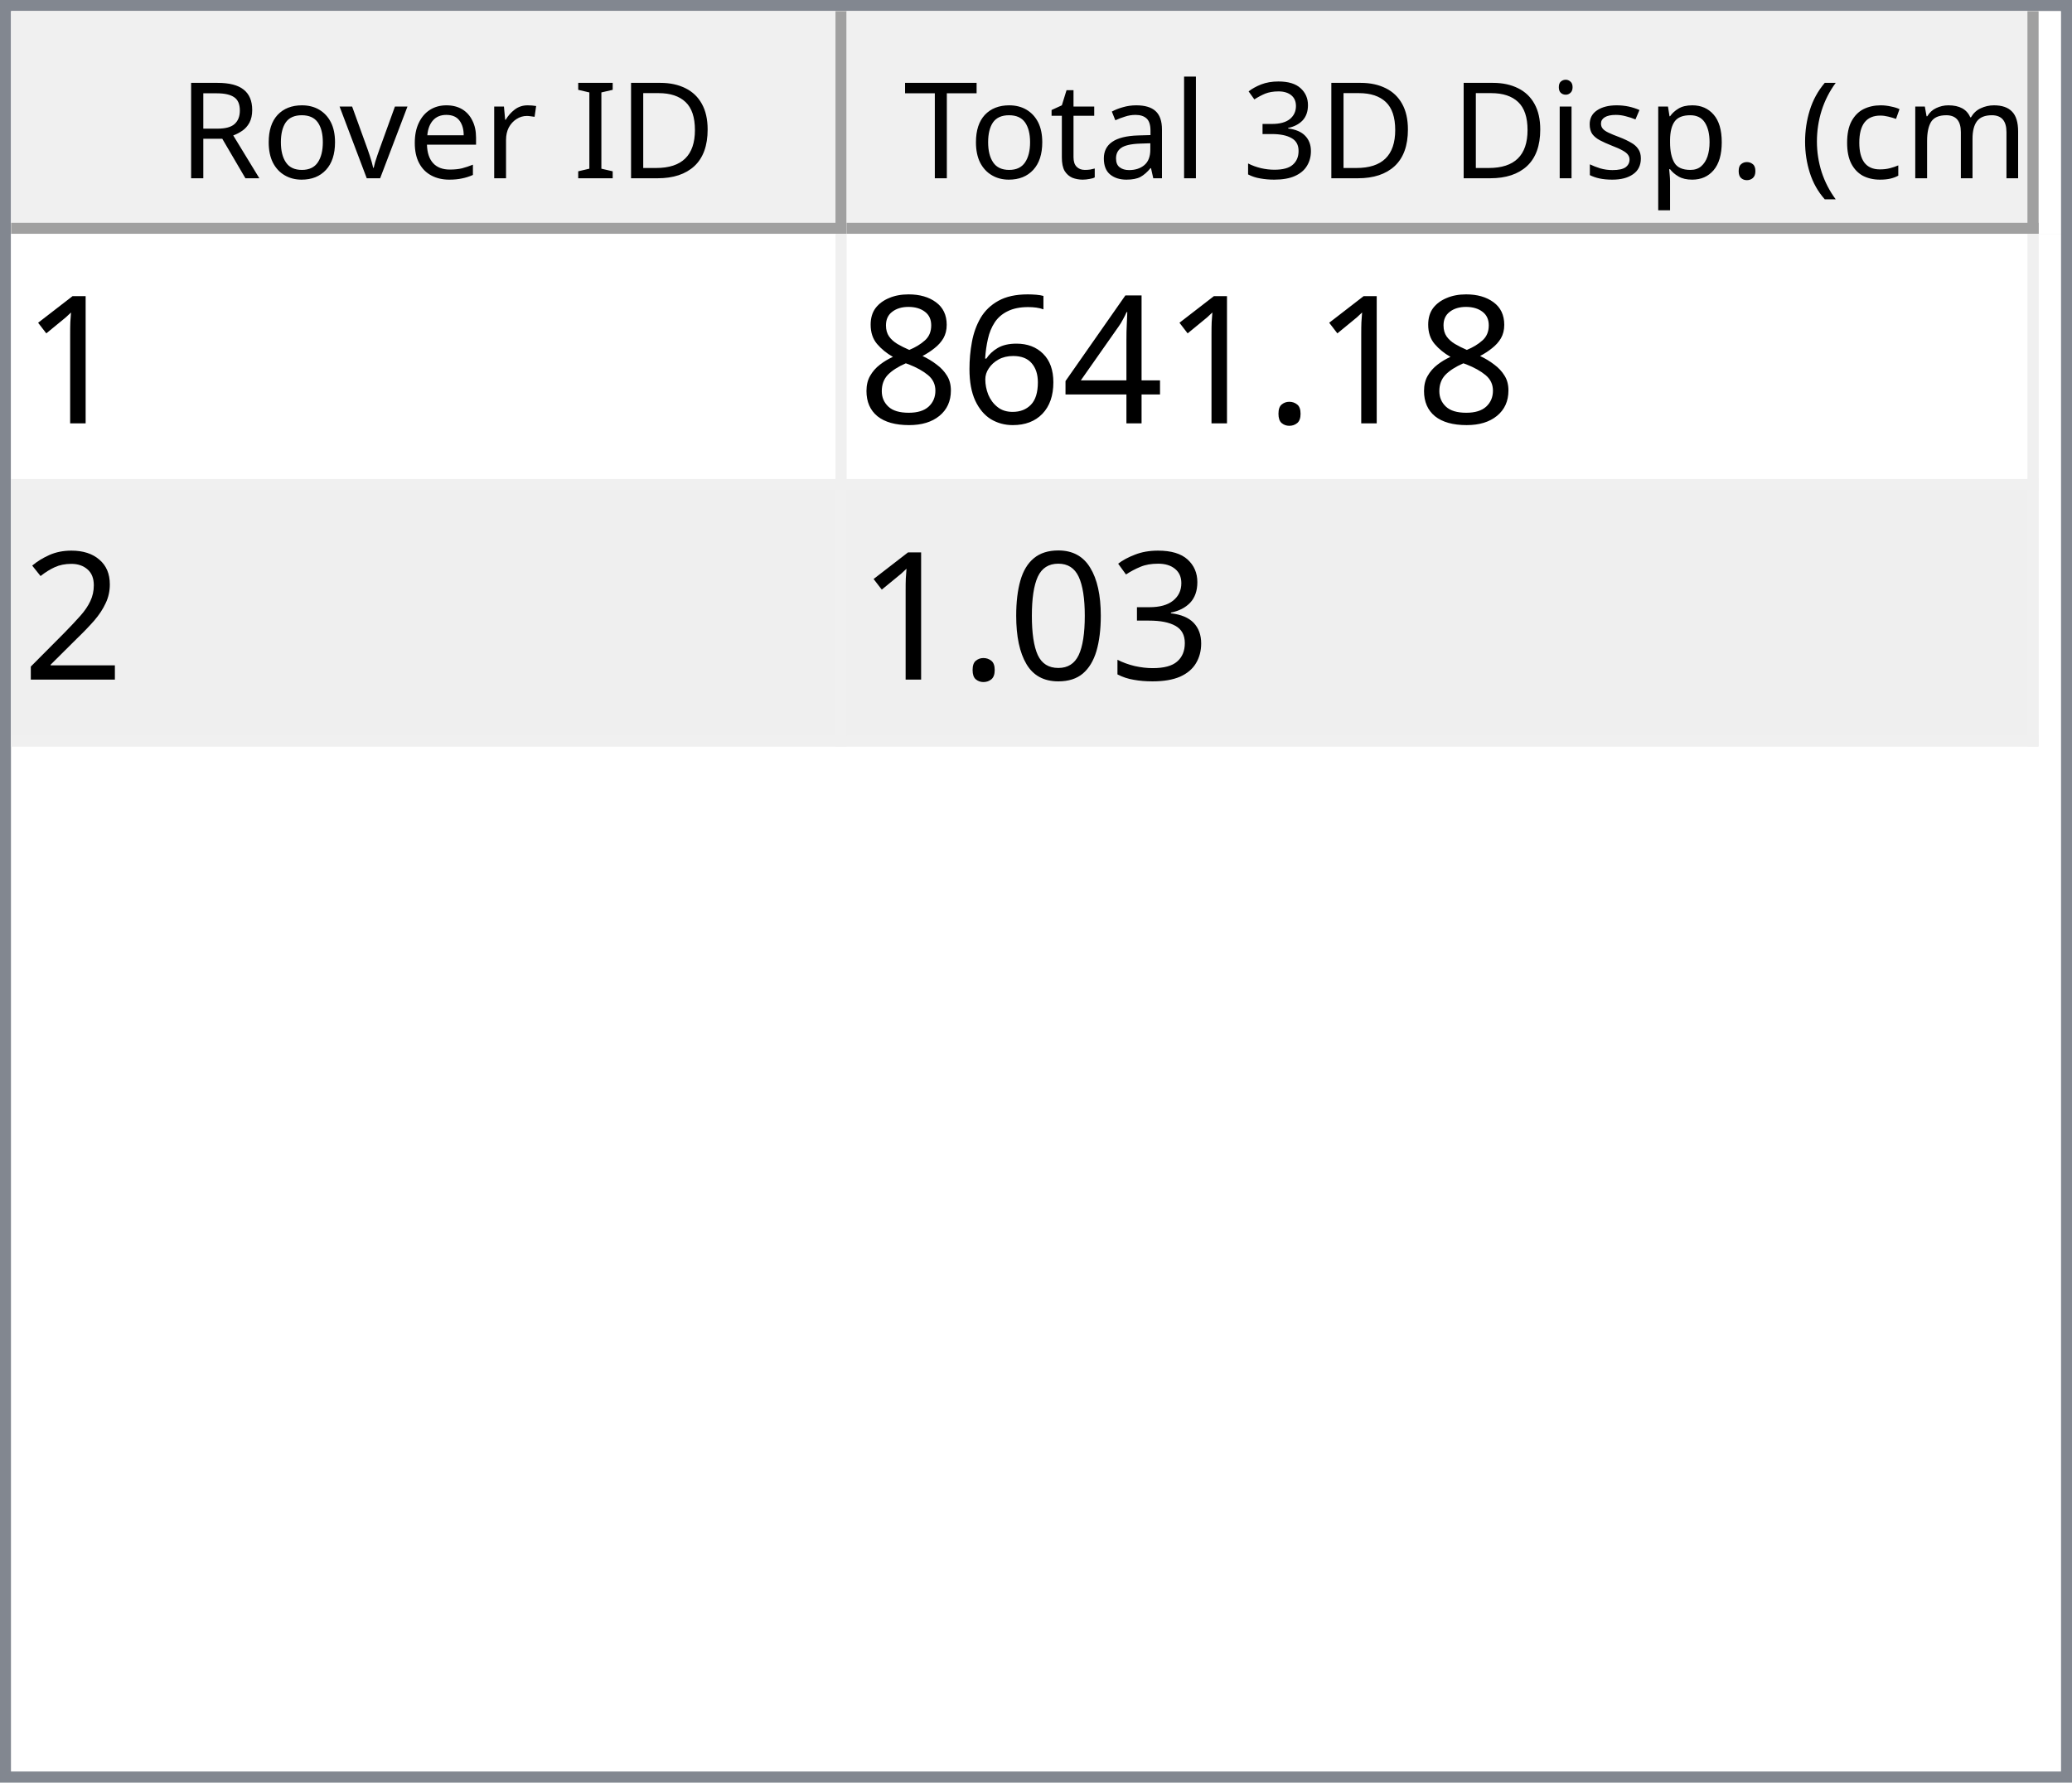
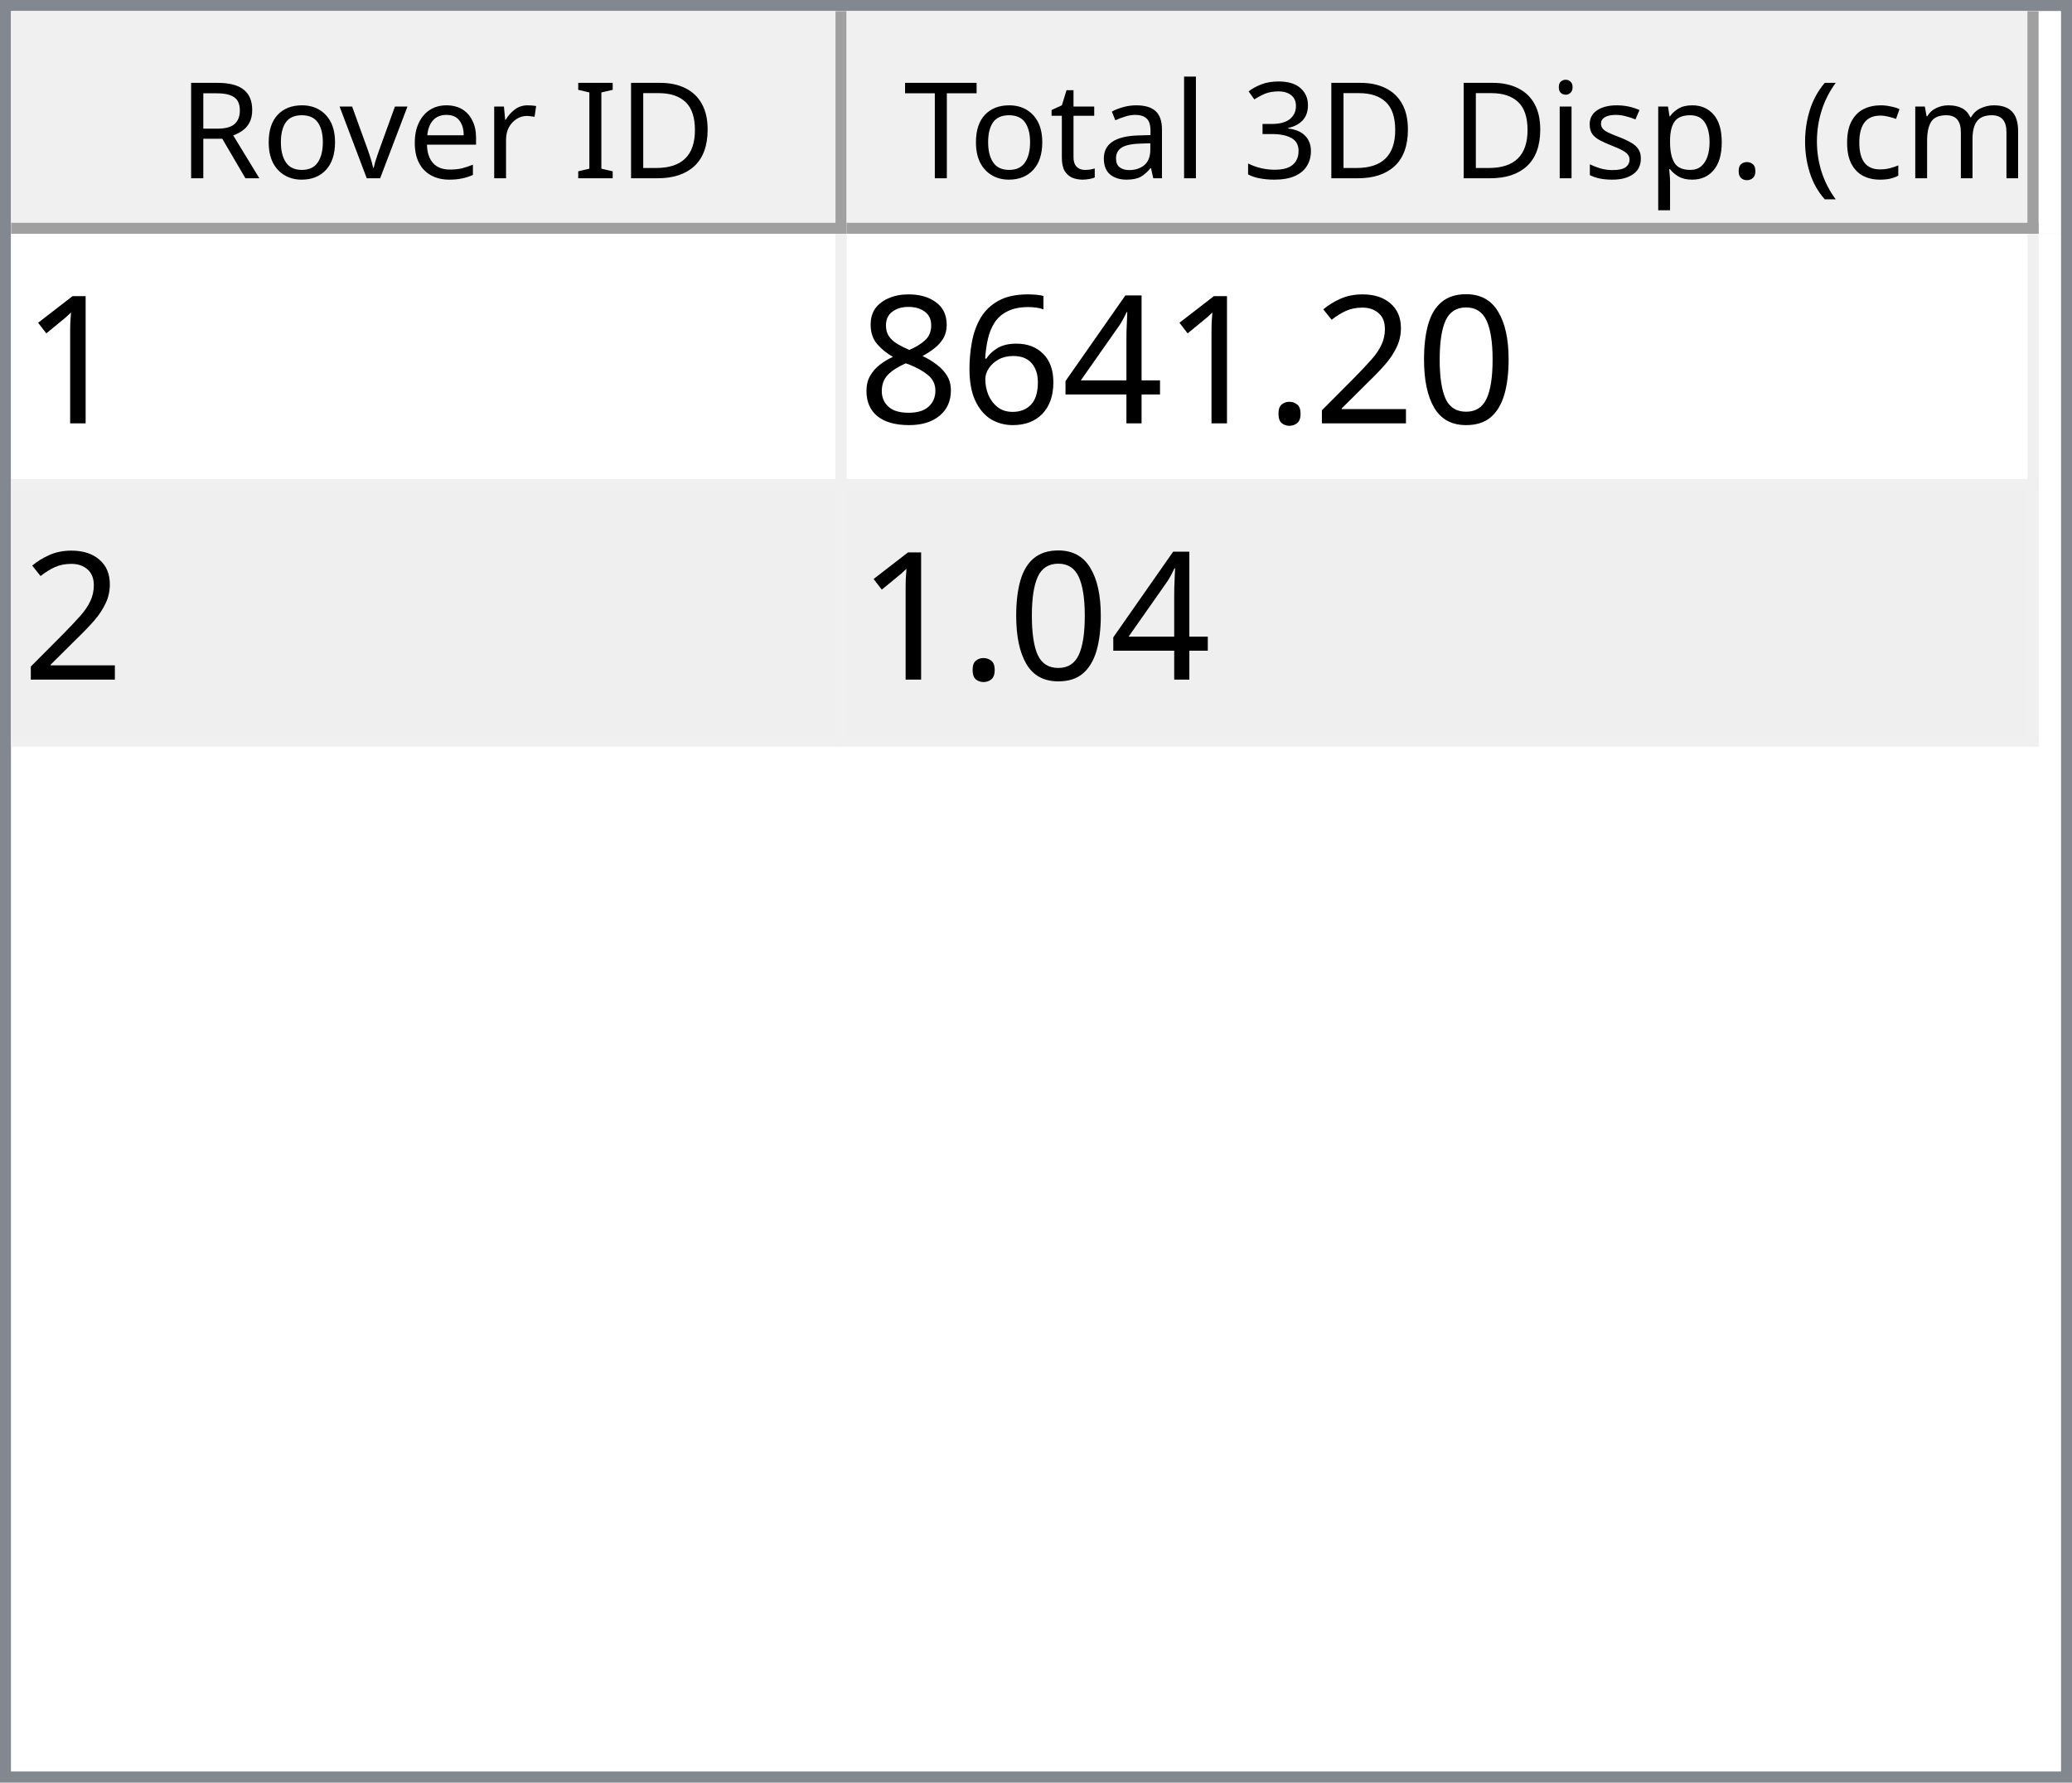
<svg xmlns="http://www.w3.org/2000/svg" style="fill-opacity:1; color-rendering:auto; color-interpolation:auto; text-rendering:auto; stroke:black; stroke-linecap:square; stroke-miterlimit:10; shape-rendering:auto; stroke-opacity:1; fill:black; stroke-dasharray:none; font-weight:normal; stroke-width:1; font-family:'Dialog'; font-style:normal; stroke-linejoin:miter; font-size:12px; stroke-dashoffset:0; image-rendering:auto;" width="186" height="160">
  <defs id="genericDefs" />
  <g>
    <defs id="defs1">
      <clipPath clipPathUnits="userSpaceOnUse" id="clipPath1">
        <path d="M0 0 L186 0 L186 160 L0 160 L0 0 Z" />
      </clipPath>
      <clipPath clipPathUnits="userSpaceOnUse" id="clipPath2">
        <path d="M0 0 L0 160 L186 160 L186 0 Z" />
      </clipPath>
      <clipPath clipPathUnits="userSpaceOnUse" id="clipPath3">
        <path d="M0 0 L0 20 L184 20 L184 0 Z" />
      </clipPath>
      <clipPath clipPathUnits="userSpaceOnUse" id="clipPath4">
        <path d="M0 0 L0 20 L75 20 L75 0 Z" />
      </clipPath>
      <clipPath clipPathUnits="userSpaceOnUse" id="clipPath5">
        <path d="M1 1 L1 19 L74 19 L74 1 Z" />
      </clipPath>
      <clipPath clipPathUnits="userSpaceOnUse" id="clipPath6">
        <path d="M0 0 L0 18 L73 18 L73 0 Z" />
      </clipPath>
      <clipPath clipPathUnits="userSpaceOnUse" id="clipPath7">
        <path d="M-0.5 -0.5 L-0.5 19.5 L74.5 19.5 L74.5 -0.5 Z" />
      </clipPath>
      <clipPath clipPathUnits="userSpaceOnUse" id="clipPath8">
        <path d="M0 0 L0 20 L107 20 L107 0 Z" />
      </clipPath>
      <clipPath clipPathUnits="userSpaceOnUse" id="clipPath9">
        <path d="M1 1 L1 19 L106 19 L106 1 Z" />
      </clipPath>
      <clipPath clipPathUnits="userSpaceOnUse" id="clipPath10">
        <path d="M0 0 L0 18 L105 18 L105 0 Z" />
      </clipPath>
      <clipPath clipPathUnits="userSpaceOnUse" id="clipPath11">
        <path d="M-0.5 -0.5 L-0.5 19.5 L106.5 19.5 L106.5 -0.5 Z" />
      </clipPath>
      <clipPath clipPathUnits="userSpaceOnUse" id="clipPath12">
        <path d="M0 0 L0 138 L184 138 L184 0 Z" />
      </clipPath>
      <clipPath clipPathUnits="userSpaceOnUse" id="clipPath13">
        <path d="M0 0 L0 46 L182 46 L182 0 Z" />
      </clipPath>
      <clipPath clipPathUnits="userSpaceOnUse" id="clipPath14">
        <path d="M-0.5 -0.5 L-0.5 45.5 L181.5 45.5 L181.5 -0.5 Z" />
      </clipPath>
      <clipPath clipPathUnits="userSpaceOnUse" id="clipPath15">
        <path d="M0 0 L0 22 L74 22 L74 0 Z" />
      </clipPath>
      <clipPath clipPathUnits="userSpaceOnUse" id="clipPath16">
        <path d="M0 0 L0 22 L106 22 L106 0 Z" />
      </clipPath>
      <font horiz-adv-x="64.551" id="font1">
        <font-face ascent="107.91" descent="25.098" units-per-em="100" style="font-style:normal; font-family:Segoe UI; font-weight:normal;" />
        <missing-glyph horiz-adv-x="64.551" d="M8.109 0 L8.109 68.266 L56.453 68.266 L56.453 0 L8.109 0 ZM15.328 7.234 L49.219 7.234 L49.219 61.031 L15.328 61.031 L15.328 7.234 Z" />
        <glyph unicode="D" horiz-adv-x="70.117" d="M9.188 0 L9.188 70.016 L28.516 70.016 Q65.531 70.016 65.531 35.891 Q65.531 19.672 55.25 9.836 Q44.969 0 27.734 0 L9.188 0 ZM17.391 62.594 L17.391 7.422 L27.828 7.422 Q41.609 7.422 49.273 14.797 Q56.938 22.172 56.938 35.688 Q56.938 62.594 28.328 62.594 L17.391 62.594 Z" />
        <glyph unicode="I" horiz-adv-x="26.611" d="M17.391 0 L9.188 0 L9.188 70.016 L17.391 70.016 L17.391 0 Z" />
        <glyph unicode=" " horiz-adv-x="27.393" d="" />
        <glyph unicode="r" horiz-adv-x="34.766" d="M34.188 41.891 Q32.078 43.5 28.125 43.5 Q23 43.5 19.555 38.672 Q16.109 33.844 16.109 25.484 L16.109 0 L8.109 0 L8.109 50 L16.109 50 L16.109 39.703 L16.312 39.703 Q18.016 44.969 21.531 47.922 Q25.047 50.875 29.391 50.875 Q32.516 50.875 34.188 50.203 L34.188 41.891 Z" />
        <glyph unicode="e" horiz-adv-x="52.295" d="M48.297 23 L12.984 23 Q13.188 14.656 17.484 10.109 Q21.781 5.562 29.297 5.562 Q37.75 5.562 44.828 11.141 L44.828 3.609 Q38.234 -1.172 27.391 -1.172 Q16.797 -1.172 10.742 5.641 Q4.688 12.453 4.688 24.812 Q4.688 36.469 11.305 43.82 Q17.922 51.172 27.734 51.172 Q37.547 51.172 42.922 44.828 Q48.297 38.484 48.297 27.203 L48.297 23 ZM40.094 29.781 Q40.047 36.719 36.75 40.578 Q33.453 44.438 27.594 44.438 Q21.922 44.438 17.969 40.383 Q14.016 36.328 13.094 29.781 L40.094 29.781 Z" />
        <glyph unicode="v" horiz-adv-x="47.9" d="M47.406 50 L27.484 0 L19.625 0 L0.688 50 L9.469 50 L22.172 13.672 Q23.578 9.672 23.922 6.688 L24.125 6.688 Q24.609 10.453 25.688 13.484 L38.969 50 L47.406 50 Z" />
        <glyph unicode="o" horiz-adv-x="58.594" d="M29 -1.172 Q17.922 -1.172 11.305 5.836 Q4.688 12.844 4.688 24.422 Q4.688 37.016 11.57 44.094 Q18.453 51.172 30.172 51.172 Q41.359 51.172 47.633 44.289 Q53.906 37.406 53.906 25.203 Q53.906 13.234 47.141 6.031 Q40.375 -1.172 29 -1.172 ZM29.594 44.438 Q21.875 44.438 17.383 39.188 Q12.891 33.938 12.891 24.703 Q12.891 15.828 17.43 10.695 Q21.969 5.562 29.594 5.562 Q37.359 5.562 41.531 10.594 Q45.703 15.625 45.703 24.906 Q45.703 34.281 41.531 39.359 Q37.359 44.438 29.594 44.438 Z" />
        <glyph unicode="R" horiz-adv-x="59.814" d="M59.375 0 L49.609 0 L37.891 19.625 Q36.281 22.359 34.766 24.289 Q33.25 26.219 31.664 27.438 Q30.078 28.656 28.25 29.219 Q26.422 29.781 24.125 29.781 L17.391 29.781 L17.391 0 L9.188 0 L9.188 70.016 L30.078 70.016 Q34.672 70.016 38.555 68.867 Q42.438 67.719 45.289 65.375 Q48.141 63.031 49.758 59.547 Q51.375 56.062 51.375 51.375 Q51.375 47.703 50.273 44.656 Q49.172 41.609 47.148 39.211 Q45.125 36.812 42.266 35.133 Q39.406 33.453 35.844 32.516 L35.844 32.328 Q37.594 31.547 38.891 30.547 Q40.188 29.547 41.359 28.18 Q42.531 26.812 43.68 25.078 Q44.828 23.344 46.234 21.047 L59.375 0 ZM17.391 62.594 L17.391 37.203 L28.516 37.203 Q31.594 37.203 34.203 38.133 Q36.812 39.062 38.719 40.797 Q40.625 42.531 41.703 45.047 Q42.781 47.562 42.781 50.688 Q42.781 56.297 39.141 59.445 Q35.5 62.594 28.609 62.594 L17.391 62.594 Z" />
        <glyph unicode=")" horiz-adv-x="30.176" d="M8.297 -15.922 L1.172 -15.922 Q16.406 2.344 16.406 26.812 Q16.406 51.469 1.078 70.016 L8.297 70.016 Q23.531 52.156 23.531 26.703 Q23.531 1.375 8.297 -15.922 Z" />
        <glyph unicode="m" horiz-adv-x="86.133" d="M79.109 0 L71.094 0 L71.094 28.719 Q71.094 37.016 68.531 40.727 Q65.969 44.438 59.906 44.438 Q54.781 44.438 51.195 39.75 Q47.609 35.062 47.609 28.516 L47.609 0 L39.594 0 L39.594 29.688 Q39.594 44.438 28.219 44.438 Q22.953 44.438 19.531 40.016 Q16.109 35.594 16.109 28.516 L16.109 0 L8.109 0 L8.109 50 L16.109 50 L16.109 42.094 L16.312 42.094 Q21.625 51.172 31.844 51.172 Q36.969 51.172 40.773 48.312 Q44.578 45.453 46 40.828 Q51.562 51.172 62.594 51.172 Q79.109 51.172 79.109 30.812 L79.109 0 Z" />
        <glyph unicode="c" horiz-adv-x="46.191" d="M42.188 2.297 Q36.422 -1.172 28.516 -1.172 Q17.828 -1.172 11.258 5.789 Q4.688 12.75 4.688 23.828 Q4.688 36.188 11.766 43.68 Q18.844 51.172 30.672 51.172 Q37.25 51.172 42.281 48.734 L42.281 40.531 Q36.719 44.438 30.375 44.438 Q22.703 44.438 17.797 38.945 Q12.891 33.453 12.891 24.516 Q12.891 15.719 17.508 10.641 Q22.125 5.562 29.891 5.562 Q36.422 5.562 42.188 9.906 L42.188 2.297 Z" />
        <glyph unicode="(" horiz-adv-x="30.176" d="M29.109 -15.922 L21.969 -15.922 Q6.844 1.375 6.844 26.703 Q6.844 52.156 21.969 70.016 L29.203 70.016 Q13.875 51.469 13.875 26.812 Q13.875 2.344 29.109 -15.922 Z" />
        <glyph unicode="." horiz-adv-x="21.68" d="M10.891 -1.078 Q8.641 -1.078 7.055 0.539 Q5.469 2.156 5.469 4.391 Q5.469 6.641 7.055 8.273 Q8.641 9.906 10.891 9.906 Q13.188 9.906 14.797 8.273 Q16.406 6.641 16.406 4.391 Q16.406 2.156 14.797 0.539 Q13.188 -1.078 10.891 -1.078 Z" />
        <glyph unicode="p" horiz-adv-x="58.789" d="M16.312 7.234 L16.109 7.234 L16.109 -23 L8.109 -23 L8.109 50 L16.109 50 L16.109 41.219 L16.312 41.219 Q22.219 51.172 33.594 51.172 Q43.266 51.172 48.688 44.461 Q54.109 37.75 54.109 26.469 Q54.109 13.922 48 6.375 Q41.891 -1.172 31.297 -1.172 Q21.578 -1.172 16.312 7.234 ZM16.109 27.391 L16.109 20.406 Q16.109 14.203 20.141 9.883 Q24.172 5.562 30.375 5.562 Q37.641 5.562 41.773 11.133 Q45.906 16.703 45.906 26.609 Q45.906 34.969 42.047 39.703 Q38.188 44.438 31.594 44.438 Q24.609 44.438 20.359 39.578 Q16.109 34.719 16.109 27.391 Z" />
        <glyph unicode="s" horiz-adv-x="42.432" d="M5.078 1.812 L5.078 10.406 Q11.625 5.562 19.484 5.562 Q30.031 5.562 30.031 12.594 Q30.031 14.594 29.125 15.992 Q28.219 17.391 26.68 18.461 Q25.141 19.531 23.07 20.383 Q21 21.234 18.609 22.172 Q15.281 23.484 12.766 24.828 Q10.25 26.172 8.57 27.859 Q6.891 29.547 6.031 31.695 Q5.172 33.844 5.172 36.719 Q5.172 40.234 6.789 42.945 Q8.406 45.656 11.086 47.484 Q13.766 49.312 17.211 50.242 Q20.656 51.172 24.312 51.172 Q30.812 51.172 35.938 48.922 L35.938 40.828 Q30.422 44.438 23.25 44.438 Q21 44.438 19.195 43.922 Q17.391 43.406 16.094 42.477 Q14.797 41.547 14.086 40.258 Q13.375 38.969 13.375 37.406 Q13.375 35.453 14.086 34.133 Q14.797 32.812 16.164 31.789 Q17.531 30.766 19.484 29.938 Q21.438 29.109 23.922 28.125 Q27.25 26.859 29.883 25.516 Q32.516 24.172 34.375 22.484 Q36.234 20.797 37.234 18.602 Q38.234 16.406 38.234 13.375 Q38.234 9.672 36.602 6.938 Q34.969 4.203 32.234 2.398 Q29.5 0.594 25.93 -0.289 Q22.359 -1.172 18.453 -1.172 Q10.75 -1.172 5.078 1.812 Z" />
        <glyph unicode="i" horiz-adv-x="24.219" d="M12.203 62.703 Q10.062 62.703 8.547 64.164 Q7.031 65.625 7.031 67.875 Q7.031 70.125 8.547 71.609 Q10.062 73.094 12.203 73.094 Q14.406 73.094 15.945 71.609 Q17.484 70.125 17.484 67.875 Q17.484 65.719 15.945 64.211 Q14.406 62.703 12.203 62.703 ZM16.109 0 L8.109 0 L8.109 50 L16.109 50 L16.109 0 Z" />
        <glyph unicode="3" horiz-adv-x="53.906" d="M46.531 19.828 Q46.531 15.094 44.75 11.211 Q42.969 7.328 39.719 4.57 Q36.469 1.812 31.93 0.297 Q27.391 -1.219 21.922 -1.219 Q11.922 -1.219 6 2.594 L6 11.188 Q13.094 5.609 22.219 5.609 Q25.875 5.609 28.828 6.539 Q31.781 7.469 33.906 9.227 Q36.031 10.984 37.18 13.477 Q38.328 15.969 38.328 19.094 Q38.328 32.812 18.797 32.812 L12.984 32.812 L12.984 39.594 L18.5 39.594 Q35.797 39.594 35.797 52.484 Q35.797 64.406 22.609 64.406 Q15.188 64.406 8.688 59.422 L8.688 67.188 Q15.375 71.188 24.609 71.188 Q29 71.188 32.57 69.969 Q36.141 68.75 38.68 66.555 Q41.219 64.359 42.609 61.281 Q44 58.203 44 54.5 Q44 40.672 30.031 36.719 L30.031 36.531 Q33.594 36.141 36.625 34.797 Q39.656 33.453 41.852 31.305 Q44.047 29.156 45.289 26.25 Q46.531 23.344 46.531 19.828 Z" />
        <glyph unicode="l" horiz-adv-x="24.219" d="M16.109 0 L8.109 0 L8.109 74.031 L16.109 74.031 L16.109 0 Z" />
        <glyph unicode="a" horiz-adv-x="50.879" d="M43.891 0 L35.891 0 L35.891 7.812 L35.688 7.812 Q30.469 -1.172 20.312 -1.172 Q12.844 -1.172 8.617 2.781 Q4.391 6.734 4.391 13.281 Q4.391 27.297 20.906 29.594 L35.891 31.688 Q35.891 44.438 25.594 44.438 Q16.547 44.438 9.281 38.281 L9.281 46.484 Q16.656 51.172 26.266 51.172 Q43.891 51.172 43.891 32.516 L43.891 0 ZM35.891 25.297 L23.828 23.641 Q18.266 22.859 15.43 20.875 Q12.594 18.891 12.594 13.875 Q12.594 10.203 15.211 7.883 Q17.828 5.562 22.172 5.562 Q28.125 5.562 32.008 9.742 Q35.891 13.922 35.891 20.312 L35.891 25.297 Z" />
        <glyph unicode="t" horiz-adv-x="33.887" d="M31.297 0.484 Q28.469 -1.078 23.828 -1.078 Q10.688 -1.078 10.688 13.578 L10.688 43.172 L2.094 43.172 L2.094 50 L10.688 50 L10.688 62.203 L18.703 64.797 L18.703 50 L31.297 50 L31.297 43.172 L18.703 43.172 L18.703 14.984 Q18.703 9.969 20.414 7.82 Q22.125 5.672 26.078 5.672 Q29.109 5.672 31.297 7.328 L31.297 0.484 Z" />
        <glyph unicode="T" horiz-adv-x="52.393" d="M50.594 62.594 L30.375 62.594 L30.375 0 L22.172 0 L22.172 62.594 L2 62.594 L2 70.016 L50.594 70.016 L50.594 62.594 Z" />
      </font>
      <font horiz-adv-x="75.0" id="font2">
        <font-face ascent="100.537" descent="21.973" units-per-em="100" style="font-style:normal; font-family:sans-serif; font-weight:normal;" />
        <missing-glyph horiz-adv-x="75.0" d="M12.5 0 L12.5 62.5 L62.5 62.5 L62.5 0 L12.5 0 ZM14.062 1.562 L60.938 1.562 L60.938 60.938 L14.062 60.938 L14.062 1.562 Z" />
        <glyph unicode="1" horiz-adv-x="55.615" d="M37.25 0 L28.469 0 L28.469 56 Q25.297 52.984 20.141 49.953 Q14.984 46.922 10.891 45.406 L10.891 53.906 Q18.266 57.375 23.781 62.305 Q29.297 67.234 31.594 71.875 L37.25 71.875 L37.25 0 Z" />
+         <glyph unicode="0" horiz-adv-x="55.615" d="M4.156 35.297 Q4.156 48 6.766 55.742 Q9.375 63.484 14.523 67.68 Q19.672 71.875 27.484 71.875 Q33.25 71.875 37.594 69.555 Q41.938 67.234 44.773 62.867 Q47.609 58.5 49.219 52.227 Q50.828 45.953 50.828 35.297 Q50.828 22.703 48.242 14.969 Q45.656 7.234 40.508 3.008 Q35.359 -1.219 27.484 -1.219 Q17.141 -1.219 11.234 6.203 Q4.156 15.141 4.156 35.297 ZM13.188 35.297 Q13.188 17.672 17.312 11.836 Q21.438 6 27.484 6 Q33.547 6 37.672 11.859 Q41.797 17.719 41.797 35.297 Q41.797 52.984 37.672 58.789 Q33.547 64.594 27.391 64.594 Q21.344 64.594 17.719 59.469 Q13.188 52.938 13.188 35.297 Z" />
+         <glyph unicode="2" horiz-adv-x="55.615" d="M50.344 8.453 L50.344 0 L3.031 0 Q2.938 3.172 4.047 6.109 Q5.859 10.938 9.836 15.625 Q13.812 20.312 21.344 26.469 Q33.016 36.031 37.117 41.625 Q41.219 47.219 41.219 52.203 Q41.219 57.422 37.477 61.008 Q33.734 64.594 27.734 64.594 Q21.391 64.594 17.578 60.789 Q13.766 56.984 13.719 50.25 L4.688 51.172 Q5.609 61.281 11.664 66.578 Q17.719 71.875 27.938 71.875 Q38.234 71.875 44.242 66.164 Q50.25 60.453 50.25 52 Q50.25 47.703 48.492 43.555 Q46.734 39.406 42.656 34.812 Q38.578 30.219 29.109 22.219 Q21.188 15.578 18.945 13.211 Q16.703 10.844 15.234 8.453 L50.344 8.453 Z" />
        <glyph unicode="." horiz-adv-x="27.783" d="M9.078 0 L9.078 10.016 L19.094 10.016 L19.094 0 L9.078 0 Z" />
        <glyph unicode="4" horiz-adv-x="55.615" d="M32.328 0 L32.328 17.141 L1.266 17.141 L1.266 25.203 L33.938 71.578 L41.109 71.578 L41.109 25.203 L50.781 25.203 L50.781 17.141 L41.109 17.141 L41.109 0 L32.328 0 ZM32.328 25.203 L32.328 57.469 L9.906 25.203 L32.328 25.203 Z" />
        <glyph unicode="6" horiz-adv-x="55.615" d="M49.75 54.047 L41.016 53.375 Q39.844 58.547 37.703 60.891 Q34.125 64.656 28.906 64.656 Q24.703 64.656 21.531 62.312 Q17.391 59.281 14.992 53.469 Q12.594 47.656 12.5 36.922 Q15.672 41.75 20.266 44.094 Q24.859 46.438 29.891 46.438 Q38.672 46.438 44.852 39.969 Q51.031 33.5 51.031 23.25 Q51.031 16.5 48.125 10.719 Q45.219 4.938 40.141 1.859 Q35.062 -1.219 28.609 -1.219 Q17.625 -1.219 10.695 6.859 Q3.766 14.938 3.766 33.5 Q3.766 54.25 11.422 63.672 Q18.109 71.875 29.438 71.875 Q37.891 71.875 43.289 67.141 Q48.688 62.406 49.75 54.047 ZM13.875 23.188 Q13.875 18.656 15.797 14.508 Q17.719 10.359 21.188 8.18 Q24.656 6 28.469 6 Q34.031 6 38.039 10.492 Q42.047 14.984 42.047 22.703 Q42.047 30.125 38.086 34.398 Q34.125 38.672 28.125 38.672 Q22.172 38.672 18.023 34.398 Q13.875 30.125 13.875 23.188 Z" />
        <glyph unicode="8" horiz-adv-x="55.615" d="M17.672 38.812 Q12.203 40.828 9.57 44.539 Q6.938 48.25 6.938 53.422 Q6.938 61.234 12.555 66.555 Q18.172 71.875 27.484 71.875 Q36.859 71.875 42.578 66.43 Q48.297 60.984 48.297 53.172 Q48.297 48.188 45.68 44.508 Q43.062 40.828 37.75 38.812 Q44.344 36.672 47.781 31.883 Q51.219 27.094 51.219 20.453 Q51.219 11.281 44.727 5.031 Q38.234 -1.219 27.641 -1.219 Q17.047 -1.219 10.547 5.055 Q4.047 11.328 4.047 20.703 Q4.047 27.688 7.594 32.398 Q11.141 37.109 17.672 38.812 ZM15.922 53.719 Q15.922 48.641 19.195 45.414 Q22.469 42.188 27.688 42.188 Q32.766 42.188 36.016 45.383 Q39.266 48.578 39.266 53.219 Q39.266 58.062 35.914 61.359 Q32.562 64.656 27.594 64.656 Q22.562 64.656 19.242 61.43 Q15.922 58.203 15.922 53.719 ZM13.094 20.656 Q13.094 16.891 14.875 13.375 Q16.656 9.859 20.172 7.93 Q23.688 6 27.734 6 Q34.031 6 38.133 10.055 Q42.234 14.109 42.234 20.359 Q42.234 26.703 38.016 30.859 Q33.797 35.016 27.438 35.016 Q21.234 35.016 17.164 30.914 Q13.094 26.812 13.094 20.656 Z" />
-         <glyph unicode="2" horiz-adv-x="55.615" d="M50.344 8.453 L50.344 0 L3.031 0 Q2.938 3.172 4.047 6.109 Q5.859 10.938 9.836 15.625 Q13.812 20.312 21.344 26.469 Q33.016 36.031 37.117 41.625 Q41.219 47.219 41.219 52.203 Q41.219 57.422 37.477 61.008 Q33.734 64.594 27.734 64.594 Q21.391 64.594 17.578 60.789 Q13.766 56.984 13.719 50.25 L4.688 51.172 Q5.609 61.281 11.664 66.578 Q17.719 71.875 27.938 71.875 Q38.234 71.875 44.242 66.164 Q50.25 60.453 50.25 52 Q50.25 47.703 48.492 43.555 Q46.734 39.406 42.656 34.812 Q38.578 30.219 29.109 22.219 Q21.188 15.578 18.945 13.211 Q16.703 10.844 15.234 8.453 L50.344 8.453 Z" />
-         <glyph unicode="3" horiz-adv-x="55.615" d="M4.203 18.891 L12.984 20.062 Q14.5 12.594 18.141 9.297 Q21.781 6 27 6 Q33.203 6 37.477 10.297 Q41.75 14.594 41.75 20.953 Q41.75 27 37.797 30.93 Q33.844 34.859 27.734 34.859 Q25.25 34.859 21.531 33.891 L22.516 41.609 Q23.391 41.5 23.922 41.5 Q29.547 41.5 34.039 44.43 Q38.531 47.359 38.531 53.469 Q38.531 58.297 35.258 61.477 Q31.984 64.656 26.812 64.656 Q21.688 64.656 18.266 61.43 Q14.844 58.203 13.875 51.766 L5.078 53.328 Q6.688 62.156 12.398 67.016 Q18.109 71.875 26.609 71.875 Q32.469 71.875 37.398 69.359 Q42.328 66.844 44.945 62.5 Q47.562 58.156 47.562 53.266 Q47.562 48.641 45.07 44.828 Q42.578 41.016 37.703 38.766 Q44.047 37.312 47.562 32.695 Q51.078 28.078 51.078 21.141 Q51.078 11.766 44.242 5.25 Q37.406 -1.266 26.953 -1.266 Q17.531 -1.266 11.305 4.352 Q5.078 9.969 4.203 18.891 Z" />
-         <glyph unicode="0" horiz-adv-x="55.615" d="M4.156 35.297 Q4.156 48 6.766 55.742 Q9.375 63.484 14.523 67.68 Q19.672 71.875 27.484 71.875 Q33.25 71.875 37.594 69.555 Q41.938 67.234 44.773 62.867 Q47.609 58.5 49.219 52.227 Q50.828 45.953 50.828 35.297 Q50.828 22.703 48.242 14.969 Q45.656 7.234 40.508 3.008 Q35.359 -1.219 27.484 -1.219 Q17.141 -1.219 11.234 6.203 Q4.156 15.141 4.156 35.297 ZM13.188 35.297 Q13.188 17.672 17.312 11.836 Q21.438 6 27.484 6 Q33.547 6 37.672 11.859 Q41.797 17.719 41.797 35.297 Q41.797 52.984 37.672 58.789 Q33.547 64.594 27.391 64.594 Q21.344 64.594 17.719 59.469 Q13.188 52.938 13.188 35.297 Z" />
      </font>
    </defs>
    <g style="fill:white; stroke:white;">
      <rect x="0" y="0" width="186" style="clip-path:url(#clipPath1); stroke:none;" height="160" />
    </g>
    <g style="fill:white; text-rendering:optimizeSpeed; color-rendering:optimizeSpeed; image-rendering:optimizeSpeed; shape-rendering:crispEdges; stroke:white; color-interpolation:sRGB;">
      <rect x="0" width="186" height="160" y="0" style="stroke:none;" />
      <path style="stroke:none;" d="M0 160 L186 160 L186 0 L0 0 Z" />
    </g>
    <g style="fill:rgb(240,240,240); font-family:'Segoe UI'; stroke:rgb(240,240,240);">
      <rect x="0" y="0" width="186" style="clip-path:url(#clipPath2); stroke:none;" height="160" />
    </g>
    <g style="fill:rgb(130,135,144); font-family:'Segoe UI'; stroke:rgb(130,135,144);">
      <path d="M0 0 L186 0 L186 160 L0 160 L0 0 ZM1 1 L185 1 L185 159 L1 159 L1 1 Z" style="fill-rule:evenodd; clip-path:url(#clipPath2); stroke:none;" />
    </g>
    <g style="fill:white; font-family:'Segoe UI'; stroke:white;" transform="translate(1,1)">
      <rect x="0" y="0" width="184" style="clip-path:url(#clipPath3); stroke:none;" height="20" />
    </g>
    <g style="fill:rgb(240,240,240); font-family:'Segoe UI'; stroke:rgb(240,240,240);" transform="translate(1,1)">
      <rect x="0" y="0" width="75" style="clip-path:url(#clipPath4); stroke:none;" height="20" />
    </g>
    <g style="font-family:'Segoe UI';" transform="translate(2,2)">
      <text x="14" xml:space="preserve" y="14" style="clip-path:url(#clipPath6); stroke:none;">Rover ID</text>
    </g>
    <g style="fill:rgb(160,160,160); font-family:'Segoe UI'; stroke:rgb(160,160,160); stroke-linejoin:bevel;" transform="translate(1.5,1.5)">
      <line x1="74" x2="74" y1="0" style="fill:none; clip-path:url(#clipPath7);" y2="19" />
    </g>
    <g style="fill:rgb(160,160,160); font-family:'Segoe UI'; stroke:rgb(160,160,160); stroke-linejoin:bevel;" transform="matrix(1,0,0,1,1,1) translate(0.5,0.5)">
      <line x1="0" x2="74" y1="19" style="fill:none; clip-path:url(#clipPath7);" y2="19" />
    </g>
    <g style="fill:rgb(240,240,240); font-family:'Segoe UI'; stroke:rgb(240,240,240);" transform="translate(76,1)">
      <rect x="0" y="0" width="107" style="clip-path:url(#clipPath8); stroke:none;" height="20" />
    </g>
    <g style="font-family:'Segoe UI';" transform="translate(77,2)">
      <text x="1" xml:space="preserve" y="14" style="clip-path:url(#clipPath10); stroke:none;"> Total 3D Disp. (cm)</text>
    </g>
    <g style="fill:rgb(160,160,160); font-family:'Segoe UI'; stroke:rgb(160,160,160); stroke-linejoin:bevel;" transform="translate(76.5,1.5)">
      <line x1="106" x2="106" y1="0" style="fill:none; clip-path:url(#clipPath11);" y2="19" />
    </g>
    <g style="fill:rgb(160,160,160); font-family:'Segoe UI'; stroke:rgb(160,160,160); stroke-linejoin:bevel;" transform="matrix(1,0,0,1,76,1) translate(0.5,0.5)">
      <line x1="0" x2="106" y1="19" style="fill:none; clip-path:url(#clipPath11);" y2="19" />
    </g>
    <g style="fill:white; font-family:'Segoe UI'; stroke:white;" transform="translate(1,21)">
      <rect x="0" y="0" width="184" style="clip-path:url(#clipPath12); stroke:none;" height="138" />
    </g>
    <g style="fill:rgb(240,240,240); font-size:16px; font-family:sans-serif; stroke:rgb(240,240,240);" transform="translate(1,21)">
      <rect x="0" y="0" width="182" style="clip-path:url(#clipPath13); stroke:none;" height="46" />
      <line transform="translate(0.5,0.5)" x1="0" x2="181" y1="22" style="clip-path:url(#clipPath14); fill:none; stroke-linejoin:bevel;" y2="22" />
    </g>
    <g transform="matrix(1,0,0,1,1,21) translate(0.5,0.5)" style="fill:rgb(240,240,240); font-size:16px; font-family:sans-serif; stroke:rgb(240,240,240); stroke-linejoin:bevel;">
      <line x1="0" x2="181" y1="45" style="fill:none; clip-path:url(#clipPath14);" y2="45" />
    </g>
    <g transform="matrix(1,0,0,1,1,21) translate(0.5,0.5)" style="fill:rgb(240,240,240); font-size:16px; font-family:sans-serif; stroke:rgb(240,240,240); stroke-linejoin:bevel;">
      <line x1="74" x2="74" y1="0" style="fill:none; clip-path:url(#clipPath14);" y2="45" />
    </g>
    <g transform="matrix(1,0,0,1,1,21) translate(0.5,0.5)" style="fill:rgb(240,240,240); font-size:16px; font-family:sans-serif; stroke:rgb(240,240,240); stroke-linejoin:bevel;">
      <line x1="181" x2="181" y1="0" style="fill:none; clip-path:url(#clipPath14);" y2="45" />
    </g>
    <g style="fill:white; font-size:16px; font-family:sans-serif; stroke:white;" transform="matrix(1,0,0,1,1,21)">
      <rect x="0" y="0" width="74" style="clip-path:url(#clipPath15); stroke:none;" height="22" />
      <text x="1" y="17" style="fill:black; clip-path:url(#clipPath15); stroke:none;" xml:space="preserve">1</text>
    </g>
    <g style="fill:white; font-size:16px; font-family:sans-serif; stroke:white;" transform="matrix(1,0,0,1,1,21) translate(75,0)">
      <rect x="0" y="0" width="106" style="clip-path:url(#clipPath16); stroke:none;" height="22" />
-       <text x="1" y="17" style="fill:black; clip-path:url(#clipPath16); stroke:none;" xml:space="preserve">8641.18</text>
+       <text x="1" y="17" style="fill:black; clip-path:url(#clipPath16); stroke:none;" xml:space="preserve">8641.20</text>
    </g>
    <g style="fill:rgb(239,239,239); font-size:16px; font-family:sans-serif; stroke:rgb(239,239,239);" transform="matrix(1,0,0,1,1,21) translate(0,23)">
      <rect x="0" y="0" width="74" style="clip-path:url(#clipPath15); stroke:none;" height="22" />
      <text x="1" y="17" style="fill:black; clip-path:url(#clipPath15); stroke:none;" xml:space="preserve">2</text>
    </g>
    <g style="fill:rgb(239,239,239); font-size:16px; font-family:sans-serif; stroke:rgb(239,239,239);" transform="matrix(1,0,0,1,1,21) translate(75,23)">
      <rect x="0" y="0" width="106" style="clip-path:url(#clipPath16); stroke:none;" height="22" />
-       <text x="1" y="17" style="fill:black; clip-path:url(#clipPath16); stroke:none;" xml:space="preserve">1.03</text>
+       <text x="1" y="17" style="fill:black; clip-path:url(#clipPath16); stroke:none;" xml:space="preserve">1.04</text>
    </g>
  </g>
</svg>
